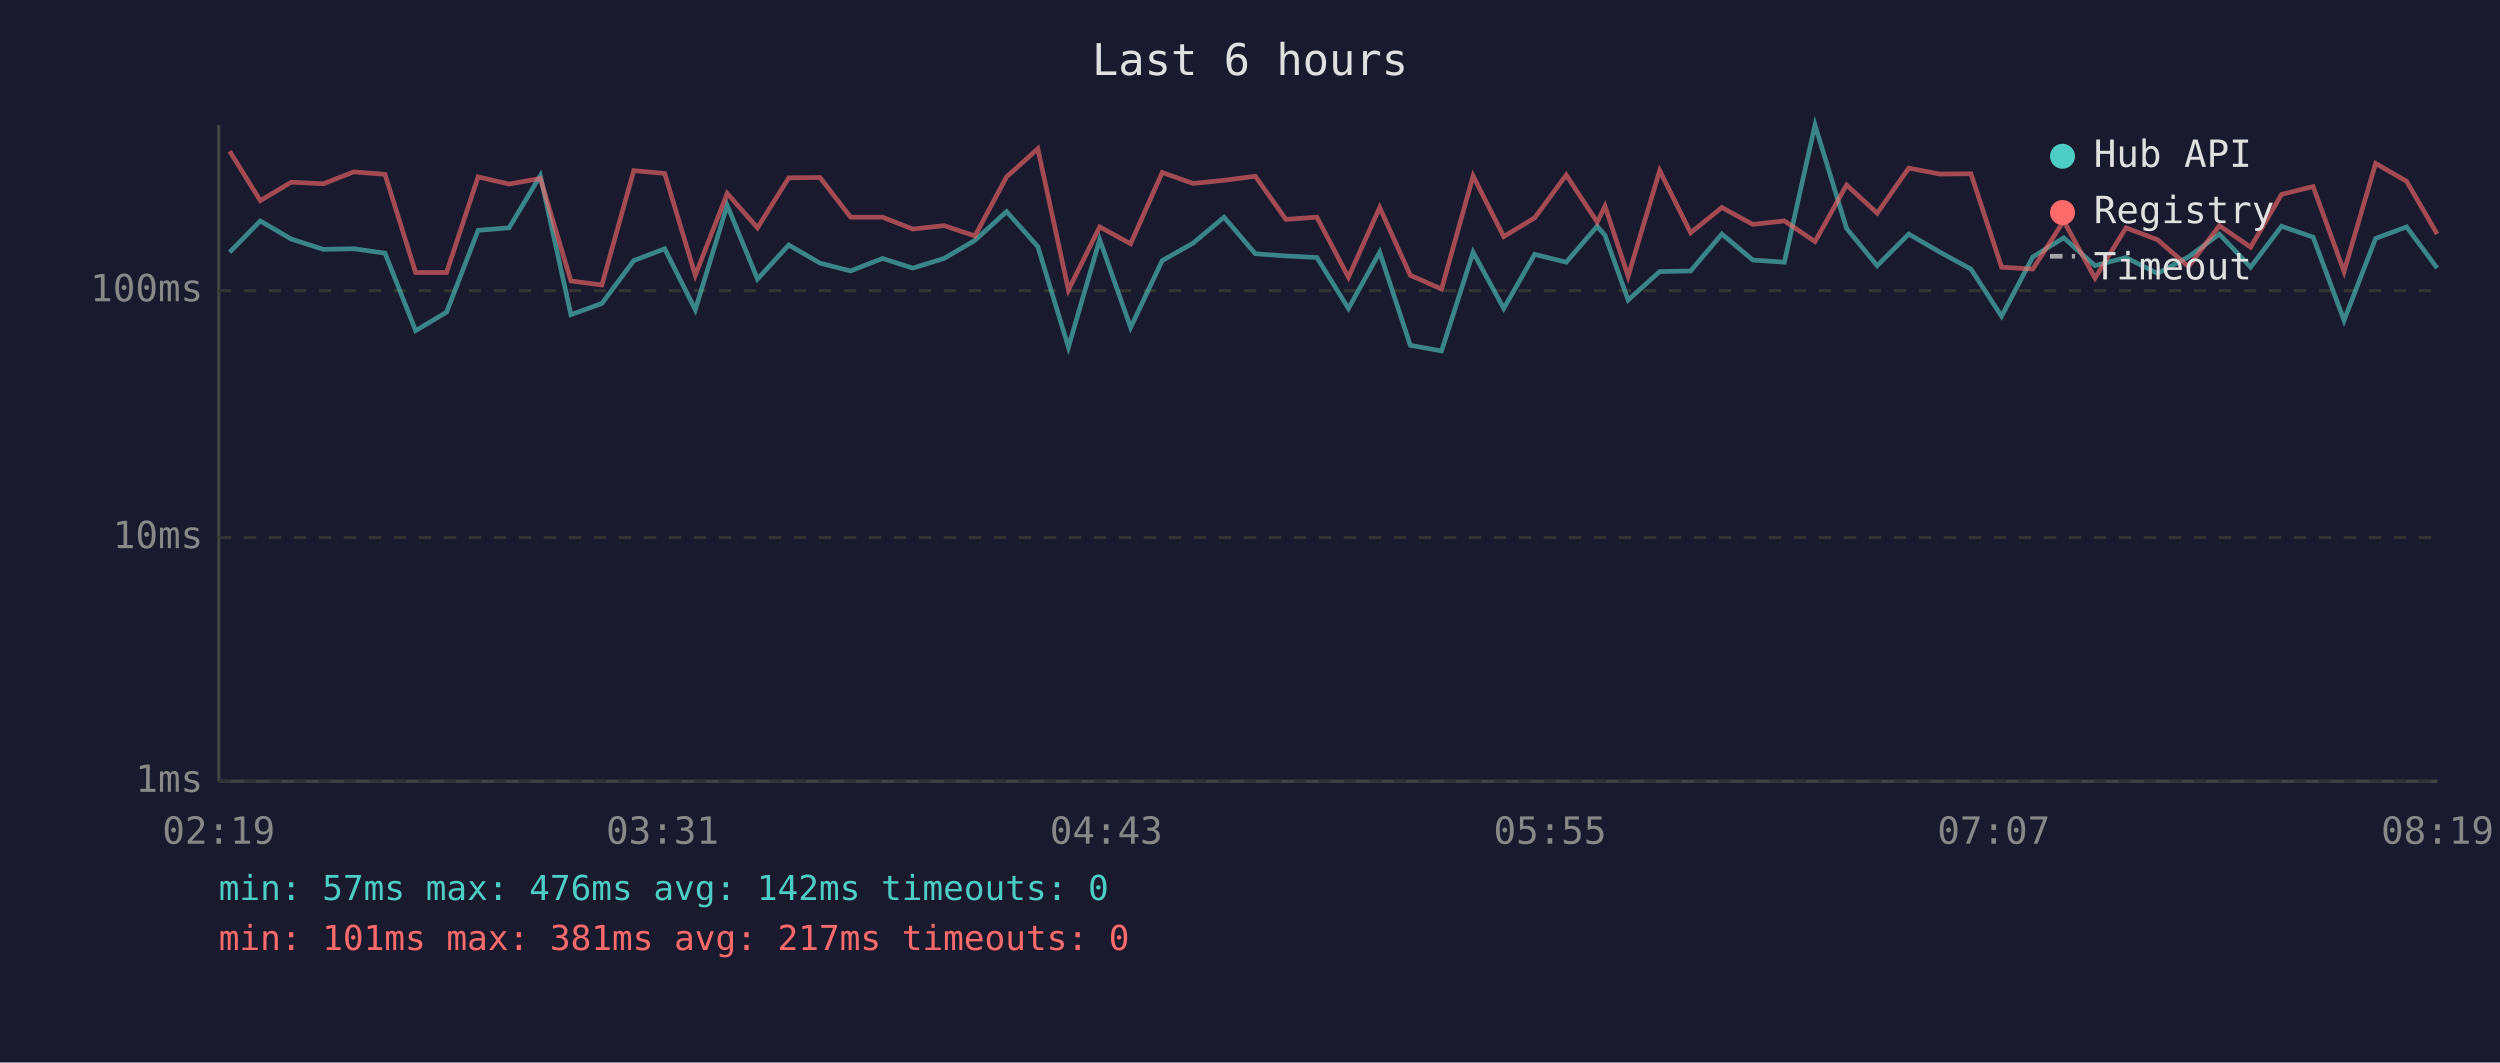
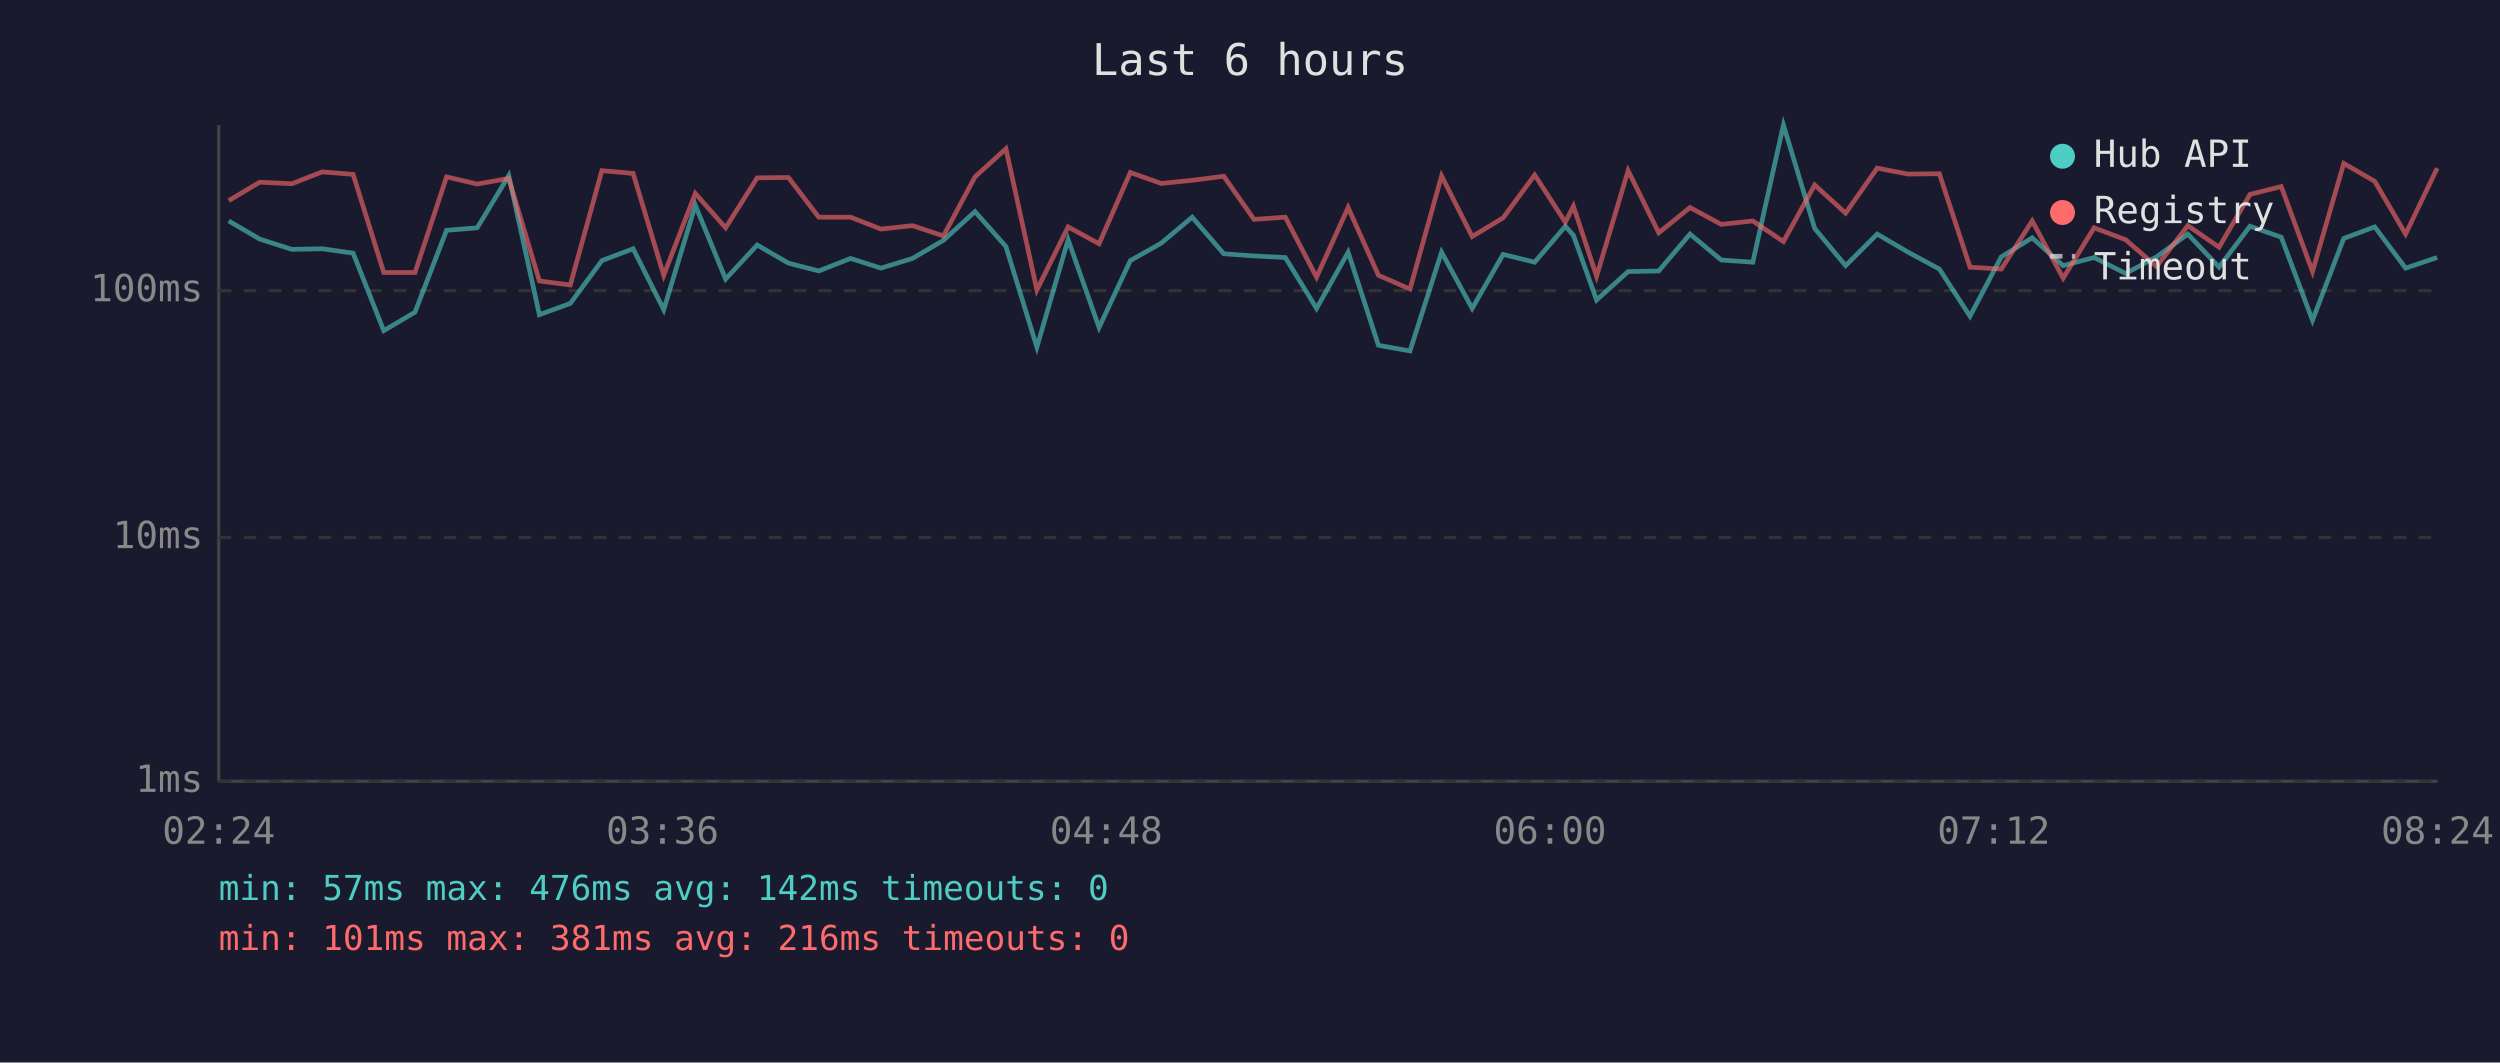
<svg xmlns="http://www.w3.org/2000/svg" viewBox="0 0 800 340" font-family="monospace" font-size="12">
  <rect width="800" height="340" fill="#1a1a2e" />
  <text x="400" y="24" fill="#e0e0e0" font-size="14" text-anchor="middle">Last 6 hours</text>
  <line x1="70" y1="40" x2="70" y2="250" stroke="#444" stroke-width="1" />
  <line x1="70" y1="250" x2="780" y2="250" stroke="#444" stroke-width="1" />
  <line x1="70" y1="250" x2="780" y2="250" stroke="#333" stroke-width="1" stroke-dasharray="4" />
  <text x="65" y="250" fill="#888" text-anchor="end" dominant-baseline="middle">1ms</text>
  <line x1="70" y1="172" x2="780" y2="172" stroke="#333" stroke-width="1" stroke-dasharray="4" />
  <text x="65" y="172" fill="#888" text-anchor="end" dominant-baseline="middle">10ms</text>
  <line x1="70" y1="93" x2="780" y2="93" stroke="#333" stroke-width="1" stroke-dasharray="4" />
  <text x="65" y="93" fill="#888" text-anchor="end" dominant-baseline="middle">100ms</text>
-   <text x="70" y="270" fill="#888" text-anchor="middle">02:19</text>
-   <text x="212" y="270" fill="#888" text-anchor="middle">03:31</text>
-   <text x="354" y="270" fill="#888" text-anchor="middle">04:43</text>
-   <text x="496" y="270" fill="#888" text-anchor="middle">05:55</text>
-   <text x="638" y="270" fill="#888" text-anchor="middle">07:07</text>
-   <text x="780" y="270" fill="#888" text-anchor="middle">08:19</text>
-   <polyline points="73.5,80.7 83.3,70.7 93.2,76.5 103.5,79.8 113.2,79.6 123.2,81.0 133.0,105.8 142.9,99.9 153.0,73.7 162.9,72.9 172.9,56.2 182.7,100.7 192.6,97.1 202.8,83.4 212.7,79.6 222.5,99.1 232.7,65.7 242.4,89.3 252.4,78.4 262.4,84.2 272.2,86.7 282.4,82.7 292.1,85.8 302.1,82.7 312.0,76.9 322.1,67.7 332.1,78.9 341.9,111.1 351.9,76.7 361.8,104.8 371.9,83.4 381.8,77.8 391.7,69.5 401.7,81.2 411.5,81.9 421.4,82.4 431.5,98.7 441.5,80.7 451.3,110.5 461.3,112.3 471.4,80.7 481.2,98.7 491.1,81.4 501.2,83.9 511.1,72.4 513.6,75.3 521.0,96.0 531.1,86.9 541.0,86.7 551.0,74.9 560.9,83.2 571.0,83.9 580.8,40.0 590.9,73.1 600.7,85.0 610.8,74.9 620.8,80.7 630.7,86.1 640.5,101.2 650.5,82.2 660.4,76.1 670.4,85.0 680.3,82.4 690.4,87.5 700.3,82.2 710.2,74.9 720.2,85.5 730.1,72.4 740.2,75.9 750.1,102.5 760.2,76.3 770.1,72.6 779.9,85.8" fill="none" stroke="#4ecdc4" stroke-width="1.5" opacity="0.6" />
-   <polyline points="73.5,48.4 83.3,64.2 93.2,58.3 103.5,58.8 113.2,55.0 123.2,55.8 133.0,87.2 142.9,87.2 153.0,56.6 162.9,58.9 172.9,57.1 182.7,89.9 192.6,91.2 202.8,54.6 212.7,55.5 222.5,88.1 232.7,61.9 242.4,72.9 252.4,56.9 262.4,56.8 272.2,69.5 282.4,69.5 292.1,73.3 302.1,72.2 312.0,75.5 322.1,56.6 332.1,47.6 341.9,92.8 351.9,72.6 361.8,78.0 371.9,55.2 381.8,58.7 391.7,57.7 401.7,56.4 411.5,70.2 421.4,69.5 431.5,88.7 441.5,66.4 451.3,88.1 461.3,92.5 471.4,56.3 481.2,75.7 491.1,69.7 501.2,56.0 511.1,71.1 513.6,66.0 521.0,88.4 531.1,54.6 541.0,74.5 551.0,66.4 560.9,71.8 571.0,70.7 580.8,77.3 590.9,59.2 600.7,68.2 610.8,53.8 620.8,55.7 630.7,55.6 640.5,85.5 650.5,86.1 660.4,70.7 670.4,89.0 680.3,72.9 690.4,76.7 700.3,85.3 710.2,72.2 720.2,79.1 730.1,62.2 740.2,59.7 750.1,86.9 760.2,52.3 770.1,58.0 779.9,74.9" fill="none" stroke="#ff6b6b" stroke-width="1.5" opacity="0.6" />
+   <text x="70" y="270" fill="#888" text-anchor="middle">02:24</text>
+   <text x="212" y="270" fill="#888" text-anchor="middle">03:36</text>
+   <text x="354" y="270" fill="#888" text-anchor="middle">04:48</text>
+   <text x="496" y="270" fill="#888" text-anchor="middle">06:00</text>
+   <text x="638" y="270" fill="#888" text-anchor="middle">07:12</text>
+   <text x="780" y="270" fill="#888" text-anchor="middle">08:24</text>
+   <polyline points="73.2,70.7 83.1,76.5 93.4,79.8 103.1,79.6 113.0,81.0 122.8,105.8 132.8,99.9 142.9,73.7 152.7,72.9 162.8,56.2 172.6,100.7 182.5,97.1 192.6,83.4 202.6,79.6 212.4,99.1 222.5,65.7 232.2,89.3 242.3,78.4 252.3,84.2 262.0,86.7 272.2,82.7 281.9,85.8 292.0,82.7 301.9,76.9 312.0,67.7 321.9,78.9 331.8,111.1 341.8,76.7 351.7,104.8 361.7,83.4 371.6,77.8 381.5,69.5 391.6,81.2 401.3,81.9 411.3,82.4 421.3,98.7 431.4,80.7 441.1,110.5 451.2,112.3 461.3,80.7 471.1,98.7 481.0,81.4 491.1,83.9 500.9,72.4 503.5,75.3 510.9,96.0 521.0,86.9 530.8,86.7 540.8,74.9 550.8,83.2 560.9,83.9 570.7,40.0 580.7,73.1 590.6,85.0 600.7,74.9 610.6,80.7 620.6,86.1 630.4,101.2 640.4,82.2 650.3,76.1 660.2,85.0 670.1,82.4 680.2,87.5 690.1,82.2 700.1,74.9 710.1,85.5 720.0,72.4 730.0,75.9 740.0,102.5 750.0,76.3 759.9,72.6 769.8,85.8 779.9,82.4" fill="none" stroke="#4ecdc4" stroke-width="1.5" opacity="0.6" />
+   <polyline points="73.2,64.2 83.1,58.3 93.4,58.8 103.1,55.0 113.0,55.8 122.8,87.2 132.8,87.2 142.9,56.6 152.7,58.9 162.8,57.1 172.6,89.9 182.5,91.2 192.6,54.6 202.6,55.5 212.4,88.1 222.5,61.9 232.2,72.9 242.3,56.9 252.3,56.8 262.0,69.5 272.2,69.5 281.9,73.3 292.0,72.2 301.9,75.5 312.0,56.6 321.9,47.6 331.8,92.8 341.8,72.6 351.7,78.0 361.7,55.2 371.6,58.7 381.5,57.7 391.6,56.4 401.3,70.2 411.3,69.5 421.3,88.7 431.4,66.4 441.1,88.1 451.2,92.5 461.3,56.3 471.1,75.7 481.0,69.7 491.1,56.0 500.9,71.1 503.5,66.0 510.9,88.4 521.0,54.6 530.8,74.5 540.8,66.4 550.8,71.8 560.9,70.7 570.7,77.3 580.7,59.2 590.6,68.2 600.7,53.8 610.6,55.7 620.6,55.6 630.4,85.5 640.4,86.1 650.3,70.7 660.2,89.0 670.1,72.9 680.2,76.7 690.1,85.3 700.1,72.2 710.1,79.1 720.0,62.2 730.0,59.7 740.0,86.9 750.0,52.3 759.9,58.0 769.8,74.9 779.9,53.8" fill="none" stroke="#ff6b6b" stroke-width="1.5" opacity="0.6" />
  <circle cx="660" cy="50" r="4" fill="#4ecdc4" />
  <text x="670" y="50" fill="#e0e0e0" dominant-baseline="middle">Hub API</text>
  <circle cx="660" cy="68" r="4" fill="#ff6b6b" />
  <text x="670" y="68" fill="#e0e0e0" dominant-baseline="middle">Registry</text>
  <line x1="656" y1="82" x2="664" y2="82" stroke="#e0e0e0" stroke-width="1.5" stroke-dasharray="4,3" opacity="0.7" />
  <text x="670" y="86" fill="#e0e0e0" dominant-baseline="middle">Timeout</text>
  <text x="70" y="288" fill="#4ecdc4" font-size="11">min: 57ms  max: 476ms  avg: 142ms  timeouts: 0</text>
-   <text x="70" y="304" fill="#ff6b6b" font-size="11">min: 101ms  max: 381ms  avg: 217ms  timeouts: 0</text>
+   <text x="70" y="304" fill="#ff6b6b" font-size="11">min: 101ms  max: 381ms  avg: 216ms  timeouts: 0</text>
</svg>
